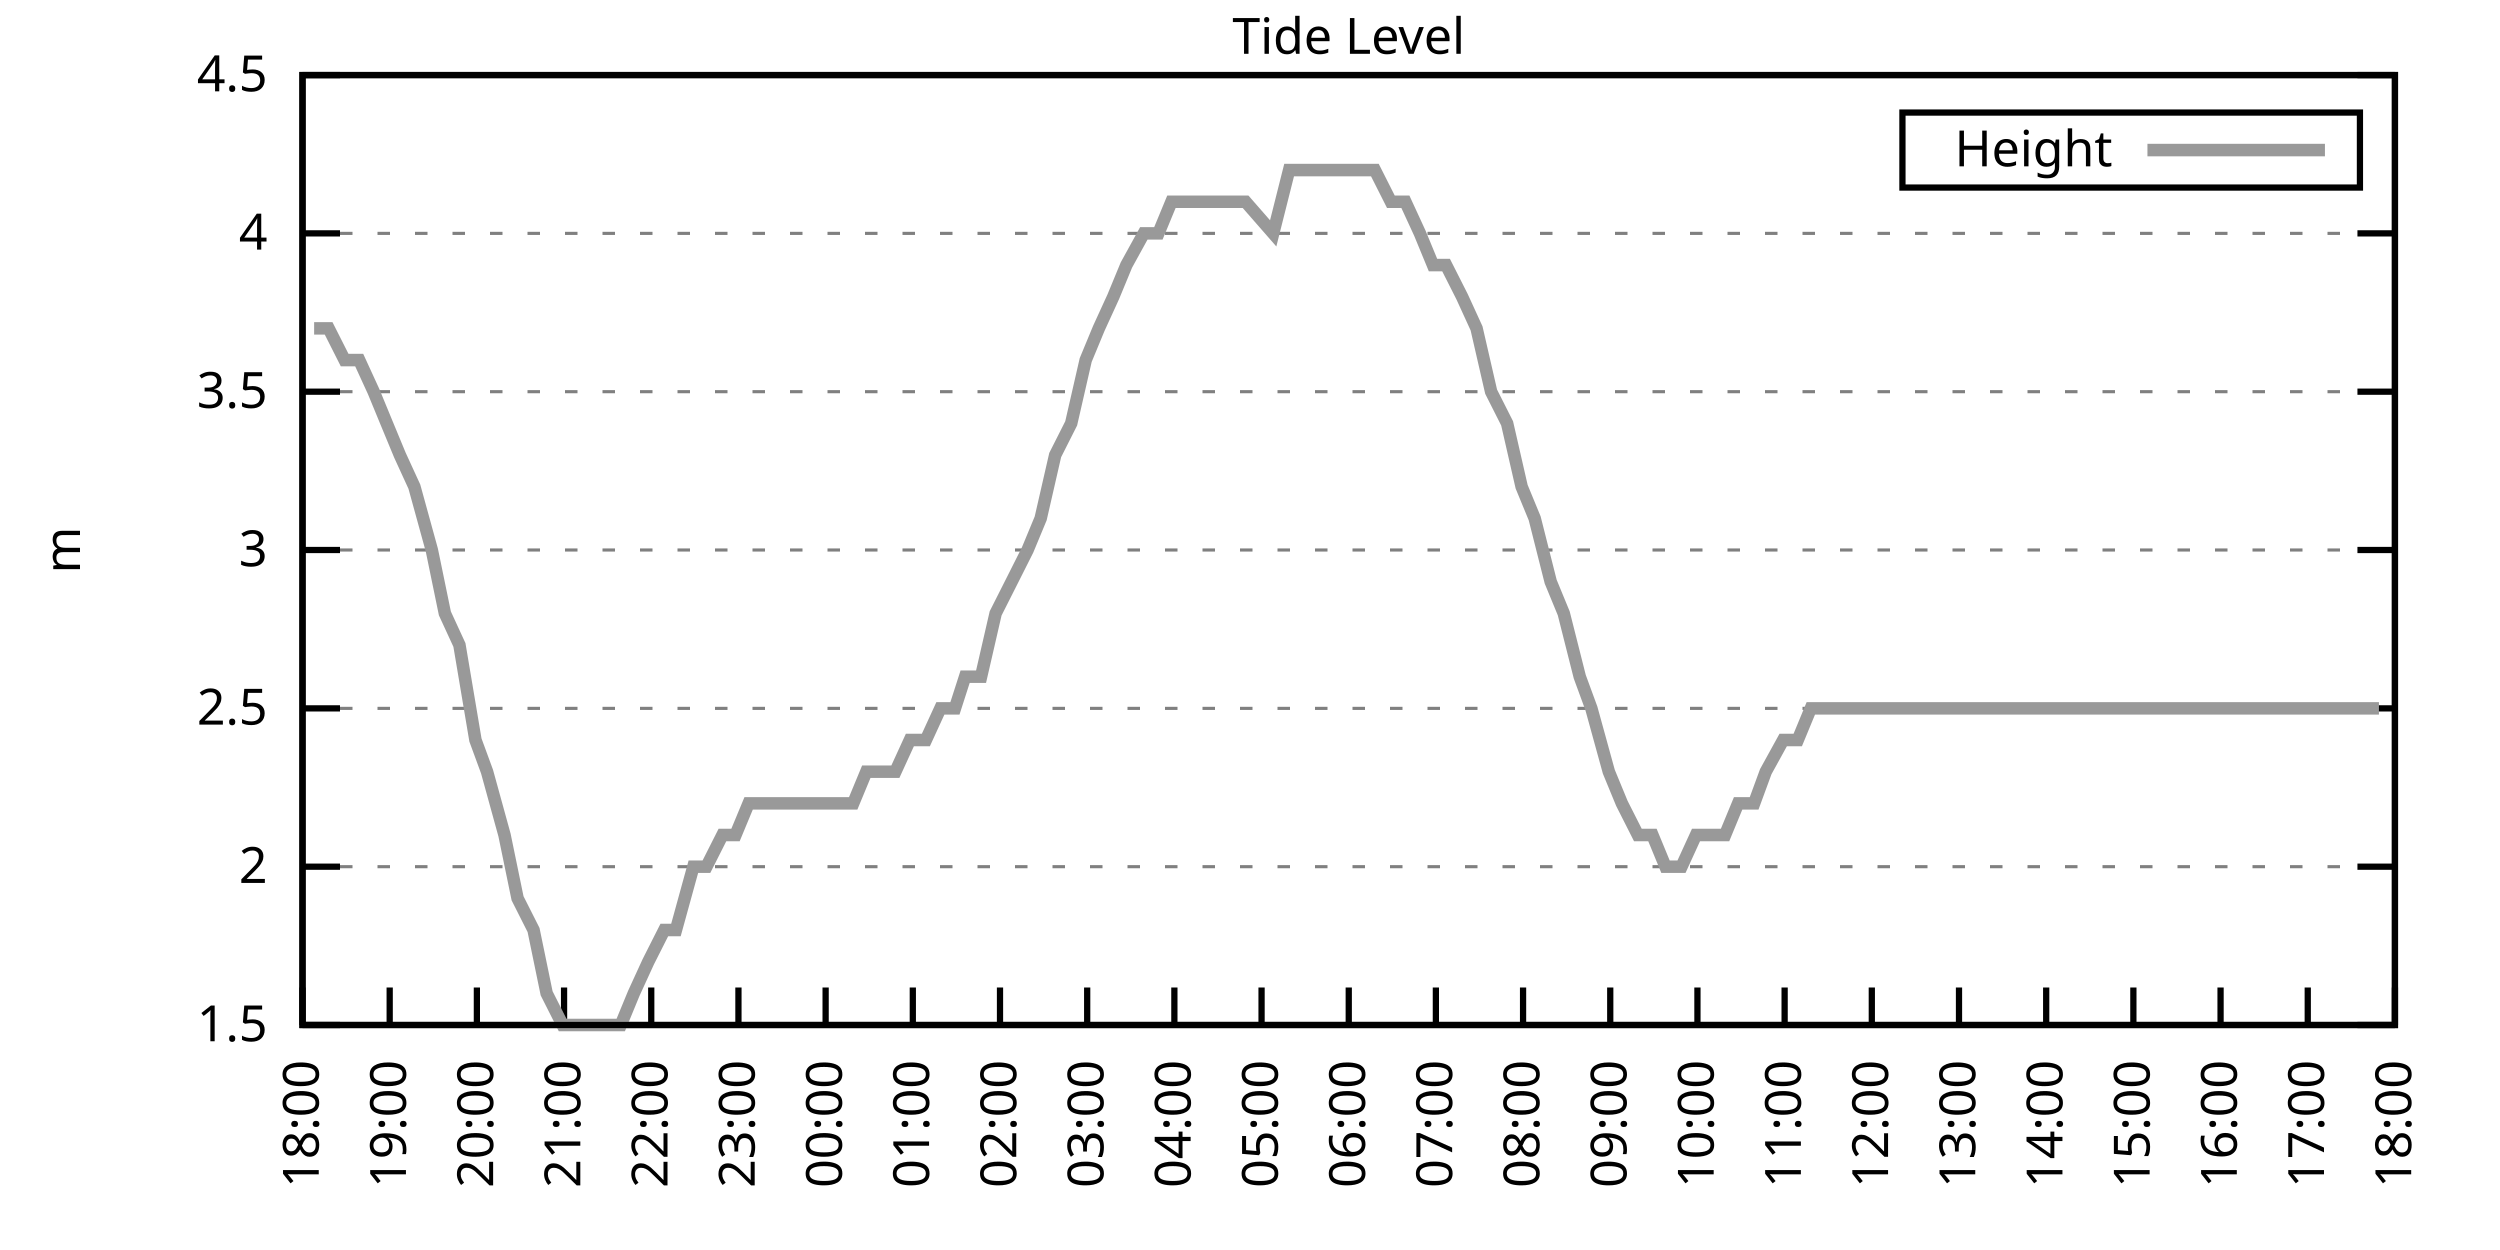
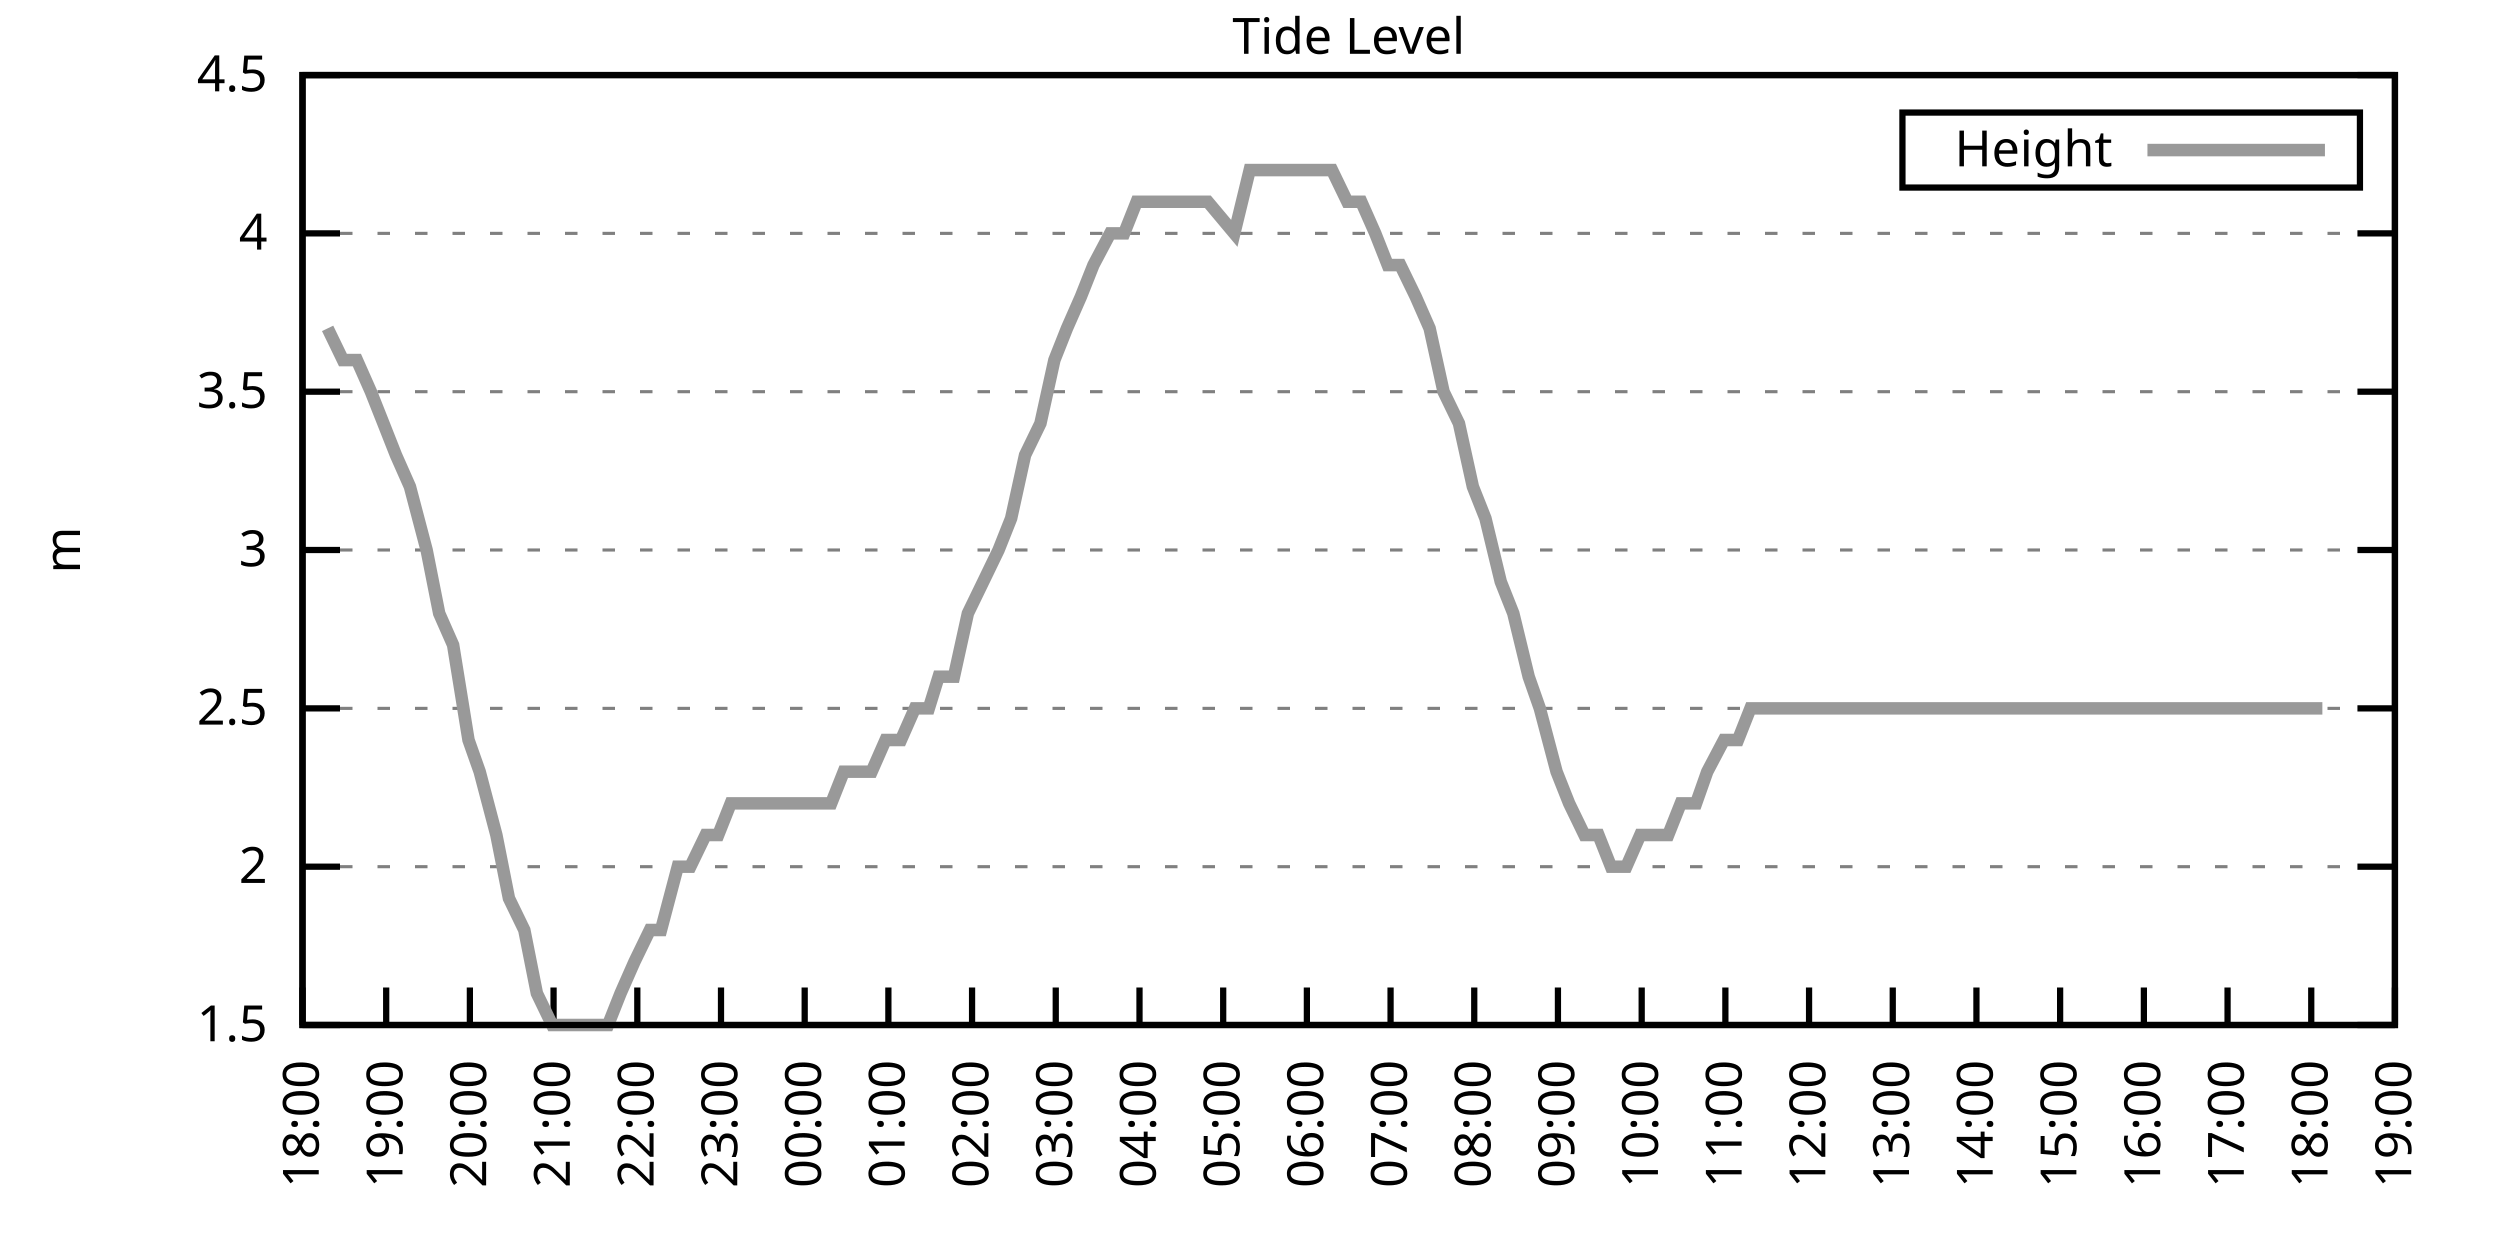
<svg xmlns="http://www.w3.org/2000/svg" xmlns:xlink="http://www.w3.org/1999/xlink" width="400" height="200" viewBox="0 0 400 200">
  <g id="gnuplot_canvas">
    <rect x="0" y="0" width="400" height="200" fill="none" />
    <defs>
      <circle id="gpDot" r="0.5" stroke-width="0.5" stroke="currentColor" />
      <path id="gpPt0" stroke-width="0.333" stroke="currentColor" d="M-1,0 h2 M0,-1 v2" />
      <path id="gpPt1" stroke-width="0.333" stroke="currentColor" d="M-1,-1 L1,1 M1,-1 L-1,1" />
      <path id="gpPt2" stroke-width="0.333" stroke="currentColor" d="M-1,0 L1,0 M0,-1 L0,1 M-1,-1 L1,1 M-1,1 L1,-1" />
      <rect id="gpPt3" stroke-width="0.333" stroke="currentColor" x="-1" y="-1" width="2" height="2" />
      <rect id="gpPt4" stroke-width="0.333" stroke="currentColor" fill="currentColor" x="-1" y="-1" width="2" height="2" />
      <circle id="gpPt5" stroke-width="0.333" stroke="currentColor" cx="0" cy="0" r="1" />
      <use xlink:href="#gpPt5" id="gpPt6" fill="currentColor" stroke="none" />
      <path id="gpPt7" stroke-width="0.333" stroke="currentColor" d="M0,-1.33 L-1.33,0.67 L1.33,0.67 z" />
      <use xlink:href="#gpPt7" id="gpPt8" fill="currentColor" stroke="none" />
      <use xlink:href="#gpPt7" id="gpPt9" stroke="currentColor" transform="rotate(180)" />
      <use xlink:href="#gpPt9" id="gpPt10" fill="currentColor" stroke="none" />
      <use xlink:href="#gpPt3" id="gpPt11" stroke="currentColor" transform="rotate(45)" />
      <use xlink:href="#gpPt11" id="gpPt12" fill="currentColor" stroke="none" />
      <path id="gpPt13" stroke-width="0.333" stroke="currentColor" d="M0,1.330 L1.265,0.411 L0.782,-1.067 L-0.782,-1.076 L-1.265,0.411 z" />
      <use xlink:href="#gpPt13" id="gpPt14" fill="currentColor" stroke="none" />
      <filter id="textbox" filterUnits="objectBoundingBox" x="0" y="0" height="1" width="1">
        <feFlood flood-color="white" flood-opacity="1" result="bgnd" />
        <feComposite in="SourceGraphic" in2="bgnd" operator="atop" />
      </filter>
      <filter id="greybox" filterUnits="objectBoundingBox" x="0" y="0" height="1" width="1">
        <feFlood flood-color="lightgrey" flood-opacity="1" result="grey" />
        <feComposite in="SourceGraphic" in2="grey" operator="atop" />
      </filter>
    </defs>
    <g fill="none" color="white" stroke="currentColor" stroke-width="1.00" stroke-linecap="butt" stroke-linejoin="miter">
</g>
    <g fill="none" color="black" stroke="currentColor" stroke-width="1.00" stroke-linecap="butt" stroke-linejoin="miter">
      <g stroke="none" shape-rendering="crispEdges">
        <polygon fill="rgb(255, 255, 255)" points="48.40,164.00 383.18,164.00 383.18,12.02 48.40,12.02 " />
      </g>
    </g>
    <g fill="none" color="black" stroke="currentColor" stroke-width="1.00" stroke-linecap="butt" stroke-linejoin="miter">
</g>
    <g fill="none" color="black" stroke="black" stroke-width="0.50" stroke-linecap="butt" stroke-linejoin="miter">
</g>
    <g fill="none" color="gray" stroke="currentColor" stroke-width="0.50" stroke-linecap="butt" stroke-linejoin="miter">
      <path stroke="gray" stroke-dasharray="2,4" class="gridline" d="M48.40,164.00 L383.19,164.00  " />
    </g>
    <g fill="none" color="gray" stroke="gray" stroke-width="1.00" stroke-linecap="butt" stroke-linejoin="miter">
</g>
    <g fill="none" color="black" stroke="currentColor" stroke-width="1.00" stroke-linecap="butt" stroke-linejoin="miter">
      <path stroke="black" d="M48.40,164.00 L54.40,164.00 M383.19,164.00 L377.19,164.00  " />
      <g transform="translate(42.80,166.60)" stroke="none" fill="black" font-family="Sans" font-size="8.00" text-anchor="end">
        <text>
          <tspan font-family="Sans"> 1.5</tspan>
        </text>
      </g>
    </g>
    <g fill="none" color="black" stroke="currentColor" stroke-width="1.00" stroke-linecap="butt" stroke-linejoin="miter">
</g>
    <g fill="none" color="black" stroke="black" stroke-width="0.50" stroke-linecap="butt" stroke-linejoin="miter">
</g>
    <g fill="none" color="gray" stroke="currentColor" stroke-width="0.50" stroke-linecap="butt" stroke-linejoin="miter">
      <path stroke="gray" stroke-dasharray="2,4" class="gridline" d="M48.40,138.67 L383.19,138.67  " />
    </g>
    <g fill="none" color="gray" stroke="gray" stroke-width="1.00" stroke-linecap="butt" stroke-linejoin="miter">
</g>
    <g fill="none" color="black" stroke="currentColor" stroke-width="1.00" stroke-linecap="butt" stroke-linejoin="miter">
      <path stroke="black" d="M48.40,138.67 L54.40,138.67 M383.19,138.67 L377.19,138.67  " />
      <g transform="translate(42.80,141.27)" stroke="none" fill="black" font-family="Sans" font-size="8.00" text-anchor="end">
        <text>
          <tspan font-family="Sans"> 2</tspan>
        </text>
      </g>
    </g>
    <g fill="none" color="black" stroke="currentColor" stroke-width="1.00" stroke-linecap="butt" stroke-linejoin="miter">
</g>
    <g fill="none" color="black" stroke="black" stroke-width="0.50" stroke-linecap="butt" stroke-linejoin="miter">
</g>
    <g fill="none" color="gray" stroke="currentColor" stroke-width="0.50" stroke-linecap="butt" stroke-linejoin="miter">
      <path stroke="gray" stroke-dasharray="2,4" class="gridline" d="M48.40,113.34 L383.19,113.34  " />
    </g>
    <g fill="none" color="gray" stroke="gray" stroke-width="1.00" stroke-linecap="butt" stroke-linejoin="miter">
</g>
    <g fill="none" color="black" stroke="currentColor" stroke-width="1.00" stroke-linecap="butt" stroke-linejoin="miter">
      <path stroke="black" d="M48.40,113.34 L54.40,113.34 M383.19,113.34 L377.19,113.34  " />
      <g transform="translate(42.80,115.94)" stroke="none" fill="black" font-family="Sans" font-size="8.00" text-anchor="end">
        <text>
          <tspan font-family="Sans"> 2.5</tspan>
        </text>
      </g>
    </g>
    <g fill="none" color="black" stroke="currentColor" stroke-width="1.00" stroke-linecap="butt" stroke-linejoin="miter">
</g>
    <g fill="none" color="black" stroke="black" stroke-width="0.50" stroke-linecap="butt" stroke-linejoin="miter">
</g>
    <g fill="none" color="gray" stroke="currentColor" stroke-width="0.50" stroke-linecap="butt" stroke-linejoin="miter">
      <path stroke="gray" stroke-dasharray="2,4" class="gridline" d="M48.40,88.00 L383.19,88.00  " />
    </g>
    <g fill="none" color="gray" stroke="gray" stroke-width="1.00" stroke-linecap="butt" stroke-linejoin="miter">
</g>
    <g fill="none" color="black" stroke="currentColor" stroke-width="1.00" stroke-linecap="butt" stroke-linejoin="miter">
      <path stroke="black" d="M48.40,88.00 L54.40,88.00 M383.19,88.00 L377.19,88.00  " />
      <g transform="translate(42.80,90.60)" stroke="none" fill="black" font-family="Sans" font-size="8.00" text-anchor="end">
        <text>
          <tspan font-family="Sans"> 3</tspan>
        </text>
      </g>
    </g>
    <g fill="none" color="black" stroke="currentColor" stroke-width="1.00" stroke-linecap="butt" stroke-linejoin="miter">
</g>
    <g fill="none" color="black" stroke="black" stroke-width="0.50" stroke-linecap="butt" stroke-linejoin="miter">
</g>
    <g fill="none" color="gray" stroke="currentColor" stroke-width="0.50" stroke-linecap="butt" stroke-linejoin="miter">
      <path stroke="gray" stroke-dasharray="2,4" class="gridline" d="M48.40,62.67 L383.19,62.67  " />
    </g>
    <g fill="none" color="gray" stroke="gray" stroke-width="1.00" stroke-linecap="butt" stroke-linejoin="miter">
</g>
    <g fill="none" color="black" stroke="currentColor" stroke-width="1.00" stroke-linecap="butt" stroke-linejoin="miter">
      <path stroke="black" d="M48.40,62.67 L54.40,62.67 M383.19,62.67 L377.19,62.67  " />
      <g transform="translate(42.80,65.27)" stroke="none" fill="black" font-family="Sans" font-size="8.00" text-anchor="end">
        <text>
          <tspan font-family="Sans"> 3.5</tspan>
        </text>
      </g>
    </g>
    <g fill="none" color="black" stroke="currentColor" stroke-width="1.00" stroke-linecap="butt" stroke-linejoin="miter">
</g>
    <g fill="none" color="black" stroke="black" stroke-width="0.50" stroke-linecap="butt" stroke-linejoin="miter">
</g>
    <g fill="none" color="gray" stroke="currentColor" stroke-width="0.50" stroke-linecap="butt" stroke-linejoin="miter">
      <path stroke="gray" stroke-dasharray="2,4" class="gridline" d="M48.40,37.34 L383.19,37.34  " />
    </g>
    <g fill="none" color="gray" stroke="gray" stroke-width="1.00" stroke-linecap="butt" stroke-linejoin="miter">
</g>
    <g fill="none" color="black" stroke="currentColor" stroke-width="1.00" stroke-linecap="butt" stroke-linejoin="miter">
      <path stroke="black" d="M48.40,37.34 L54.40,37.34 M383.19,37.34 L377.19,37.34  " />
      <g transform="translate(42.80,39.94)" stroke="none" fill="black" font-family="Sans" font-size="8.00" text-anchor="end">
        <text>
          <tspan font-family="Sans"> 4</tspan>
        </text>
      </g>
    </g>
    <g fill="none" color="black" stroke="currentColor" stroke-width="1.00" stroke-linecap="butt" stroke-linejoin="miter">
</g>
    <g fill="none" color="black" stroke="black" stroke-width="0.50" stroke-linecap="butt" stroke-linejoin="miter">
</g>
    <g fill="none" color="gray" stroke="currentColor" stroke-width="0.50" stroke-linecap="butt" stroke-linejoin="miter">
      <path stroke="gray" stroke-dasharray="2,4" class="gridline" d="M48.40,12.01 L383.19,12.01  " />
    </g>
    <g fill="none" color="gray" stroke="gray" stroke-width="1.00" stroke-linecap="butt" stroke-linejoin="miter">
</g>
    <g fill="none" color="black" stroke="currentColor" stroke-width="1.00" stroke-linecap="butt" stroke-linejoin="miter">
      <path stroke="black" d="M48.40,12.01 L54.40,12.01 M383.19,12.01 L377.19,12.01  " />
      <g transform="translate(42.80,14.61)" stroke="none" fill="black" font-family="Sans" font-size="8.00" text-anchor="end">
        <text>
          <tspan font-family="Sans"> 4.5</tspan>
        </text>
      </g>
    </g>
    <g fill="none" color="black" stroke="currentColor" stroke-width="1.00" stroke-linecap="butt" stroke-linejoin="miter">
      <path stroke="black" d="M48.40,164.00 L48.40,158.00  " />
      <g transform="translate(51.00,169.60) rotate(270.00)" stroke="none" fill="black" font-family="Sans" font-size="8.00" text-anchor="end">
        <text>
          <tspan font-family="Sans">18:00</tspan>
        </text>
      </g>
    </g>
    <g fill="none" color="black" stroke="currentColor" stroke-width="1.00" stroke-linecap="butt" stroke-linejoin="miter">
-       <path stroke="black" d="M62.35,164.00 L62.35,158.00  " />
-       <g transform="translate(64.95,169.60) rotate(270.00)" stroke="none" fill="black" font-family="Sans" font-size="8.00" text-anchor="end">
+       <path stroke="black" d="M61.79,164.00 L61.79,158.00  " />
+       <g transform="translate(64.39,169.60) rotate(270.00)" stroke="none" fill="black" font-family="Sans" font-size="8.00" text-anchor="end">
        <text>
          <tspan font-family="Sans">19:00</tspan>
        </text>
      </g>
    </g>
    <g fill="none" color="black" stroke="currentColor" stroke-width="1.00" stroke-linecap="butt" stroke-linejoin="miter">
-       <path stroke="black" d="M76.30,164.00 L76.30,158.00  " />
-       <g transform="translate(78.90,169.60) rotate(270.00)" stroke="none" fill="black" font-family="Sans" font-size="8.00" text-anchor="end">
+       <path stroke="black" d="M75.18,164.00 L75.18,158.00  " />
+       <g transform="translate(77.78,169.60) rotate(270.00)" stroke="none" fill="black" font-family="Sans" font-size="8.00" text-anchor="end">
        <text>
          <tspan font-family="Sans">20:00</tspan>
        </text>
      </g>
    </g>
    <g fill="none" color="black" stroke="currentColor" stroke-width="1.00" stroke-linecap="butt" stroke-linejoin="miter">
-       <path stroke="black" d="M90.25,164.00 L90.25,158.00  " />
-       <g transform="translate(92.85,169.60) rotate(270.00)" stroke="none" fill="black" font-family="Sans" font-size="8.00" text-anchor="end">
+       <path stroke="black" d="M88.57,164.00 L88.57,158.00  " />
+       <g transform="translate(91.17,169.60) rotate(270.00)" stroke="none" fill="black" font-family="Sans" font-size="8.00" text-anchor="end">
        <text>
          <tspan font-family="Sans">21:00</tspan>
        </text>
      </g>
    </g>
    <g fill="none" color="black" stroke="currentColor" stroke-width="1.00" stroke-linecap="butt" stroke-linejoin="miter">
-       <path stroke="black" d="M104.20,164.00 L104.20,158.00  " />
-       <g transform="translate(106.80,169.60) rotate(270.00)" stroke="none" fill="black" font-family="Sans" font-size="8.00" text-anchor="end">
+       <path stroke="black" d="M101.97,164.00 L101.97,158.00  " />
+       <g transform="translate(104.57,169.60) rotate(270.00)" stroke="none" fill="black" font-family="Sans" font-size="8.00" text-anchor="end">
        <text>
          <tspan font-family="Sans">22:00</tspan>
        </text>
      </g>
    </g>
    <g fill="none" color="black" stroke="currentColor" stroke-width="1.00" stroke-linecap="butt" stroke-linejoin="miter">
-       <path stroke="black" d="M118.15,164.00 L118.15,158.00  " />
-       <g transform="translate(120.75,169.60) rotate(270.00)" stroke="none" fill="black" font-family="Sans" font-size="8.00" text-anchor="end">
+       <path stroke="black" d="M115.36,164.00 L115.36,158.00  " />
+       <g transform="translate(117.96,169.60) rotate(270.00)" stroke="none" fill="black" font-family="Sans" font-size="8.00" text-anchor="end">
        <text>
          <tspan font-family="Sans">23:00</tspan>
        </text>
      </g>
    </g>
    <g fill="none" color="black" stroke="currentColor" stroke-width="1.00" stroke-linecap="butt" stroke-linejoin="miter">
-       <path stroke="black" d="M132.10,164.00 L132.10,158.00  " />
-       <g transform="translate(134.70,169.60) rotate(270.00)" stroke="none" fill="black" font-family="Sans" font-size="8.00" text-anchor="end">
+       <path stroke="black" d="M128.75,164.00 L128.75,158.00  " />
+       <g transform="translate(131.35,169.60) rotate(270.00)" stroke="none" fill="black" font-family="Sans" font-size="8.00" text-anchor="end">
        <text>
          <tspan font-family="Sans">00:00</tspan>
        </text>
      </g>
    </g>
    <g fill="none" color="black" stroke="currentColor" stroke-width="1.00" stroke-linecap="butt" stroke-linejoin="miter">
-       <path stroke="black" d="M146.05,164.00 L146.05,158.00  " />
-       <g transform="translate(148.65,169.60) rotate(270.00)" stroke="none" fill="black" font-family="Sans" font-size="8.00" text-anchor="end">
+       <path stroke="black" d="M142.14,164.00 L142.14,158.00  " />
+       <g transform="translate(144.74,169.60) rotate(270.00)" stroke="none" fill="black" font-family="Sans" font-size="8.00" text-anchor="end">
        <text>
          <tspan font-family="Sans">01:00</tspan>
        </text>
      </g>
    </g>
    <g fill="none" color="black" stroke="currentColor" stroke-width="1.00" stroke-linecap="butt" stroke-linejoin="miter">
-       <path stroke="black" d="M160.00,164.00 L160.00,158.00  " />
-       <g transform="translate(162.60,169.60) rotate(270.00)" stroke="none" fill="black" font-family="Sans" font-size="8.00" text-anchor="end">
+       <path stroke="black" d="M155.53,164.00 L155.53,158.00  " />
+       <g transform="translate(158.13,169.60) rotate(270.00)" stroke="none" fill="black" font-family="Sans" font-size="8.00" text-anchor="end">
        <text>
          <tspan font-family="Sans">02:00</tspan>
        </text>
      </g>
    </g>
    <g fill="none" color="black" stroke="currentColor" stroke-width="1.00" stroke-linecap="butt" stroke-linejoin="miter">
-       <path stroke="black" d="M173.95,164.00 L173.95,158.00  " />
-       <g transform="translate(176.55,169.60) rotate(270.00)" stroke="none" fill="black" font-family="Sans" font-size="8.00" text-anchor="end">
+       <path stroke="black" d="M168.92,164.00 L168.92,158.00  " />
+       <g transform="translate(171.52,169.60) rotate(270.00)" stroke="none" fill="black" font-family="Sans" font-size="8.00" text-anchor="end">
        <text>
          <tspan font-family="Sans">03:00</tspan>
        </text>
      </g>
    </g>
    <g fill="none" color="black" stroke="currentColor" stroke-width="1.00" stroke-linecap="butt" stroke-linejoin="miter">
-       <path stroke="black" d="M187.90,164.00 L187.90,158.00  " />
-       <g transform="translate(190.50,169.60) rotate(270.00)" stroke="none" fill="black" font-family="Sans" font-size="8.00" text-anchor="end">
+       <path stroke="black" d="M182.32,164.00 L182.32,158.00  " />
+       <g transform="translate(184.92,169.60) rotate(270.00)" stroke="none" fill="black" font-family="Sans" font-size="8.00" text-anchor="end">
        <text>
          <tspan font-family="Sans">04:00</tspan>
        </text>
      </g>
    </g>
    <g fill="none" color="black" stroke="currentColor" stroke-width="1.00" stroke-linecap="butt" stroke-linejoin="miter">
-       <path stroke="black" d="M201.85,164.00 L201.85,158.00  " />
-       <g transform="translate(204.45,169.60) rotate(270.00)" stroke="none" fill="black" font-family="Sans" font-size="8.00" text-anchor="end">
+       <path stroke="black" d="M195.71,164.00 L195.71,158.00  " />
+       <g transform="translate(198.31,169.60) rotate(270.00)" stroke="none" fill="black" font-family="Sans" font-size="8.00" text-anchor="end">
        <text>
          <tspan font-family="Sans">05:00</tspan>
        </text>
      </g>
    </g>
    <g fill="none" color="black" stroke="currentColor" stroke-width="1.00" stroke-linecap="butt" stroke-linejoin="miter">
-       <path stroke="black" d="M215.80,164.00 L215.80,158.00  " />
-       <g transform="translate(218.40,169.60) rotate(270.00)" stroke="none" fill="black" font-family="Sans" font-size="8.00" text-anchor="end">
+       <path stroke="black" d="M209.10,164.00 L209.10,158.00  " />
+       <g transform="translate(211.70,169.60) rotate(270.00)" stroke="none" fill="black" font-family="Sans" font-size="8.00" text-anchor="end">
        <text>
          <tspan font-family="Sans">06:00</tspan>
        </text>
      </g>
    </g>
    <g fill="none" color="black" stroke="currentColor" stroke-width="1.00" stroke-linecap="butt" stroke-linejoin="miter">
-       <path stroke="black" d="M229.74,164.00 L229.74,158.00  " />
-       <g transform="translate(232.34,169.60) rotate(270.00)" stroke="none" fill="black" font-family="Sans" font-size="8.00" text-anchor="end">
+       <path stroke="black" d="M222.49,164.00 L222.49,158.00  " />
+       <g transform="translate(225.09,169.60) rotate(270.00)" stroke="none" fill="black" font-family="Sans" font-size="8.00" text-anchor="end">
        <text>
          <tspan font-family="Sans">07:00</tspan>
        </text>
      </g>
    </g>
    <g fill="none" color="black" stroke="currentColor" stroke-width="1.00" stroke-linecap="butt" stroke-linejoin="miter">
-       <path stroke="black" d="M243.69,164.00 L243.69,158.00  " />
-       <g transform="translate(246.29,169.60) rotate(270.00)" stroke="none" fill="black" font-family="Sans" font-size="8.00" text-anchor="end">
+       <path stroke="black" d="M235.88,164.00 L235.88,158.00  " />
+       <g transform="translate(238.48,169.60) rotate(270.00)" stroke="none" fill="black" font-family="Sans" font-size="8.00" text-anchor="end">
        <text>
          <tspan font-family="Sans">08:00</tspan>
        </text>
      </g>
    </g>
    <g fill="none" color="black" stroke="currentColor" stroke-width="1.00" stroke-linecap="butt" stroke-linejoin="miter">
-       <path stroke="black" d="M257.64,164.00 L257.64,158.00  " />
-       <g transform="translate(260.24,169.60) rotate(270.00)" stroke="none" fill="black" font-family="Sans" font-size="8.00" text-anchor="end">
+       <path stroke="black" d="M249.27,164.00 L249.27,158.00  " />
+       <g transform="translate(251.87,169.60) rotate(270.00)" stroke="none" fill="black" font-family="Sans" font-size="8.00" text-anchor="end">
        <text>
          <tspan font-family="Sans">09:00</tspan>
        </text>
      </g>
    </g>
    <g fill="none" color="black" stroke="currentColor" stroke-width="1.00" stroke-linecap="butt" stroke-linejoin="miter">
-       <path stroke="black" d="M271.59,164.00 L271.59,158.00  " />
-       <g transform="translate(274.19,169.60) rotate(270.00)" stroke="none" fill="black" font-family="Sans" font-size="8.00" text-anchor="end">
+       <path stroke="black" d="M262.67,164.00 L262.67,158.00  " />
+       <g transform="translate(265.27,169.60) rotate(270.00)" stroke="none" fill="black" font-family="Sans" font-size="8.00" text-anchor="end">
        <text>
          <tspan font-family="Sans">10:00</tspan>
        </text>
      </g>
    </g>
    <g fill="none" color="black" stroke="currentColor" stroke-width="1.00" stroke-linecap="butt" stroke-linejoin="miter">
-       <path stroke="black" d="M285.54,164.00 L285.54,158.00  " />
-       <g transform="translate(288.14,169.60) rotate(270.00)" stroke="none" fill="black" font-family="Sans" font-size="8.00" text-anchor="end">
+       <path stroke="black" d="M276.06,164.00 L276.06,158.00  " />
+       <g transform="translate(278.66,169.60) rotate(270.00)" stroke="none" fill="black" font-family="Sans" font-size="8.00" text-anchor="end">
        <text>
          <tspan font-family="Sans">11:00</tspan>
        </text>
      </g>
    </g>
    <g fill="none" color="black" stroke="currentColor" stroke-width="1.00" stroke-linecap="butt" stroke-linejoin="miter">
-       <path stroke="black" d="M299.49,164.00 L299.49,158.00  " />
-       <g transform="translate(302.09,169.60) rotate(270.00)" stroke="none" fill="black" font-family="Sans" font-size="8.00" text-anchor="end">
+       <path stroke="black" d="M289.45,164.00 L289.45,158.00  " />
+       <g transform="translate(292.05,169.60) rotate(270.00)" stroke="none" fill="black" font-family="Sans" font-size="8.00" text-anchor="end">
        <text>
          <tspan font-family="Sans">12:00</tspan>
        </text>
      </g>
    </g>
    <g fill="none" color="black" stroke="currentColor" stroke-width="1.00" stroke-linecap="butt" stroke-linejoin="miter">
-       <path stroke="black" d="M313.44,164.00 L313.44,158.00  " />
-       <g transform="translate(316.04,169.60) rotate(270.00)" stroke="none" fill="black" font-family="Sans" font-size="8.00" text-anchor="end">
+       <path stroke="black" d="M302.84,164.00 L302.84,158.00  " />
+       <g transform="translate(305.44,169.60) rotate(270.00)" stroke="none" fill="black" font-family="Sans" font-size="8.00" text-anchor="end">
        <text>
          <tspan font-family="Sans">13:00</tspan>
        </text>
      </g>
    </g>
    <g fill="none" color="black" stroke="currentColor" stroke-width="1.00" stroke-linecap="butt" stroke-linejoin="miter">
-       <path stroke="black" d="M327.39,164.00 L327.39,158.00  " />
-       <g transform="translate(329.99,169.60) rotate(270.00)" stroke="none" fill="black" font-family="Sans" font-size="8.00" text-anchor="end">
+       <path stroke="black" d="M316.23,164.00 L316.23,158.00  " />
+       <g transform="translate(318.83,169.60) rotate(270.00)" stroke="none" fill="black" font-family="Sans" font-size="8.00" text-anchor="end">
        <text>
          <tspan font-family="Sans">14:00</tspan>
        </text>
      </g>
    </g>
    <g fill="none" color="black" stroke="currentColor" stroke-width="1.00" stroke-linecap="butt" stroke-linejoin="miter">
-       <path stroke="black" d="M341.34,164.00 L341.34,158.00  " />
-       <g transform="translate(343.94,169.60) rotate(270.00)" stroke="none" fill="black" font-family="Sans" font-size="8.00" text-anchor="end">
+       <path stroke="black" d="M329.62,164.00 L329.62,158.00  " />
+       <g transform="translate(332.22,169.60) rotate(270.00)" stroke="none" fill="black" font-family="Sans" font-size="8.00" text-anchor="end">
        <text>
          <tspan font-family="Sans">15:00</tspan>
        </text>
      </g>
    </g>
    <g fill="none" color="black" stroke="currentColor" stroke-width="1.00" stroke-linecap="butt" stroke-linejoin="miter">
-       <path stroke="black" d="M355.29,164.00 L355.29,158.00  " />
-       <g transform="translate(357.89,169.60) rotate(270.00)" stroke="none" fill="black" font-family="Sans" font-size="8.00" text-anchor="end">
+       <path stroke="black" d="M343.02,164.00 L343.02,158.00  " />
+       <g transform="translate(345.62,169.60) rotate(270.00)" stroke="none" fill="black" font-family="Sans" font-size="8.00" text-anchor="end">
        <text>
          <tspan font-family="Sans">16:00</tspan>
        </text>
      </g>
    </g>
    <g fill="none" color="black" stroke="currentColor" stroke-width="1.00" stroke-linecap="butt" stroke-linejoin="miter">
-       <path stroke="black" d="M369.24,164.00 L369.24,158.00  " />
-       <g transform="translate(371.84,169.60) rotate(270.00)" stroke="none" fill="black" font-family="Sans" font-size="8.00" text-anchor="end">
+       <path stroke="black" d="M356.41,164.00 L356.41,158.00  " />
+       <g transform="translate(359.01,169.60) rotate(270.00)" stroke="none" fill="black" font-family="Sans" font-size="8.00" text-anchor="end">
        <text>
          <tspan font-family="Sans">17:00</tspan>
+         </text>
+       </g>
+     </g>
+     <g fill="none" color="black" stroke="currentColor" stroke-width="1.00" stroke-linecap="butt" stroke-linejoin="miter">
+       <path stroke="black" d="M369.80,164.00 L369.80,158.00  " />
+       <g transform="translate(372.40,169.60) rotate(270.00)" stroke="none" fill="black" font-family="Sans" font-size="8.00" text-anchor="end">
+         <text>
+           <tspan font-family="Sans">18:00</tspan>
        </text>
      </g>
    </g>
    <g fill="none" color="black" stroke="currentColor" stroke-width="1.00" stroke-linecap="butt" stroke-linejoin="miter">
      <path stroke="black" d="M383.19,164.00 L383.19,158.00  " />
      <g transform="translate(385.79,169.60) rotate(270.00)" stroke="none" fill="black" font-family="Sans" font-size="8.00" text-anchor="end">
        <text>
-           <tspan font-family="Sans">18:00</tspan>
+           <tspan font-family="Sans">19:00</tspan>
        </text>
      </g>
    </g>
    <g fill="none" color="black" stroke="currentColor" stroke-width="1.00" stroke-linecap="butt" stroke-linejoin="miter">
</g>
    <g fill="none" color="black" stroke="currentColor" stroke-width="1.00" stroke-linecap="butt" stroke-linejoin="miter">
      <path stroke="black" d="M48.40,12.01 L48.40,164.00 L383.19,164.00 L383.19,12.01 L48.40,12.01 Z  " />
    </g>
    <g fill="none" color="black" stroke="currentColor" stroke-width="1.00" stroke-linecap="butt" stroke-linejoin="miter">
</g>
    <g fill="none" color="black" stroke="currentColor" stroke-width="1.00" stroke-linecap="butt" stroke-linejoin="miter">
      <path stroke="black" d="M304.39,30.01 L304.39,18.01 L377.59,18.01 L377.59,30.01 L304.39,30.01 Z  " />
    </g>
    <g id="Tide_level_plot_1">
      <g fill="none" color="white" stroke="black" stroke-width="2.00" stroke-linecap="butt" stroke-linejoin="miter">
</g>
      <g fill="none" color="black" stroke="currentColor" stroke-width="2.00" stroke-linecap="butt" stroke-linejoin="miter">
        <g transform="translate(337.99,26.61)" stroke="none" fill="black" font-family="Sans" font-size="8.00" text-anchor="end">
          <text>
            <tspan font-family="Sans">Height</tspan>
          </text>
        </g>
      </g>
      <g fill="none" color="black" stroke="currentColor" stroke-width="2.00" stroke-linecap="butt" stroke-linejoin="miter">
-         <path stroke="rgb(153, 153, 153)" d="M343.59,24.01 L371.99,24.01 M50.26,52.54 L52.58,52.54 L55.14,57.61 L57.47,57.61 L59.79,62.67 L61.88,67.74   L63.98,72.81 L66.30,77.87 L69.09,88.00 L71.18,98.14 L73.51,103.20 L76.07,118.40 L77.93,123.47 L80.72,133.60   L82.81,143.73 L85.37,148.80 L87.46,158.93 L90.02,164.00 L92.34,164.00 L94.43,164.00 L96.53,164.00 L99.32,164.00   L101.41,158.93 L103.73,153.87 L106.29,148.80 L108.15,148.80 L110.94,138.67 L113.03,138.67 L115.59,133.60 L117.68,133.60   L119.78,128.54 L122.57,128.54 L124.89,128.54 L126.75,128.54 L129.54,128.54 L131.63,128.54 L134.19,128.54 L136.51,128.54   L138.61,123.47 L141.16,123.47 L143.26,123.47 L145.58,118.40 L148.14,118.40 L150.46,113.34 L152.79,113.34 L154.42,108.27   L156.97,108.27 L159.30,98.14 L161.86,93.07 L164.41,88.00 L166.51,82.94 L168.83,72.81 L171.39,67.74 L173.71,57.61   L175.81,52.54 L178.13,47.47 L180.22,42.41 L183.01,37.34 L185.34,37.34 L187.43,32.28 L189.99,32.28 L192.08,32.28   L194.64,32.28 L196.73,32.28 L199.29,32.28 L203.71,37.34 L206.26,27.21 L208.36,27.21 L210.45,27.21 L213.01,27.21   L215.33,27.21 L217.89,27.21 L219.98,27.21 L222.54,32.28 L224.86,32.28 L227.19,37.34 L229.28,42.41 L231.37,42.41   L233.93,47.47 L236.25,52.54 L238.58,62.67 L241.14,67.74 L243.46,77.87 L245.55,82.94 L248.11,93.07 L250.20,98.14   L252.76,108.27 L254.62,113.34 L257.41,123.47 L259.50,128.54 L262.06,133.60 L264.39,133.60 L266.48,138.67 L269.04,138.67   L271.36,133.60 L273.45,133.60 L276.01,133.60 L278.10,128.54 L280.66,128.54 L282.52,123.47 L285.31,118.40 L287.64,118.40   L289.73,113.34 L292.29,113.34 L294.38,113.34 L296.47,113.34 L299.26,113.34 L301.58,113.34 L303.91,113.34 L306.23,113.34   L308.33,113.34 L310.88,113.34 L312.98,113.34 L315.53,113.34 L317.63,113.34 L320.18,113.34 L322.51,113.34 L324.60,113.34   L326.46,113.34 L329.48,113.34 L331.81,113.34 L334.13,113.34 L335.99,113.34 L338.55,113.34 L340.88,113.34 L343.20,113.34   L345.53,113.34 L347.85,113.34 L350.18,113.34 L352.50,113.34 L355.06,113.34 L357.15,113.34 L359.71,113.34 L361.80,113.34   L364.36,113.34 L366.68,113.34 L368.78,113.34 L371.10,113.34 L373.66,113.34 L375.75,113.34 L378.31,113.34 L380.63,113.34    " />
+         <path stroke="rgb(153, 153, 153)" d="M343.59,24.01 L371.99,24.01 M52.42,52.54 L54.87,57.61 L57.10,57.61 L59.34,62.67 L61.35,67.74 L63.35,72.81   L65.59,77.87 L68.26,88.00 L70.27,98.14 L72.50,103.20 L74.96,118.40 L76.75,123.47 L79.42,133.60 L81.43,143.73   L83.89,148.80 L85.90,158.93 L88.35,164.00 L90.58,164.00 L92.59,164.00 L94.60,164.00 L97.28,164.00 L99.29,158.93   L101.52,153.87 L103.98,148.80 L105.76,148.80 L108.44,138.67 L110.45,138.67 L112.90,133.60 L114.91,133.60 L116.92,128.54   L119.60,128.54 L121.83,128.54 L123.62,128.54 L126.29,128.54 L128.30,128.54 L130.76,128.54 L132.99,128.54 L135.00,123.47   L137.45,123.47 L139.46,123.47 L141.69,118.40 L144.15,118.40 L146.38,113.34 L148.61,113.34 L150.18,108.27 L152.63,108.27   L154.86,98.14 L157.32,93.07 L159.77,88.00 L161.78,82.94 L164.01,72.81 L166.47,67.74 L168.70,57.61 L170.71,52.54   L172.94,47.47 L174.95,42.41 L177.63,37.34 L179.86,37.34 L181.87,32.28 L184.32,32.28 L186.33,32.28 L188.79,32.28   L190.80,32.28 L193.25,32.28 L197.49,37.34 L199.95,27.21 L201.96,27.21 L203.97,27.21 L206.42,27.21 L208.65,27.21   L211.11,27.21 L213.12,27.21 L215.57,32.28 L217.80,32.28 L220.04,37.34 L222.04,42.41 L224.05,42.41 L226.51,47.47   L228.74,52.54 L230.97,62.67 L233.43,67.74 L235.66,77.87 L237.67,82.94 L240.12,93.07 L242.13,98.14 L244.59,108.27   L246.37,113.34 L249.05,123.47 L251.06,128.54 L253.51,133.60 L255.75,133.60 L257.76,138.67 L260.21,138.67 L262.44,133.60   L264.45,133.60 L266.91,133.60 L268.92,128.54 L271.37,128.54 L273.16,123.47 L275.83,118.40 L278.07,118.40 L280.07,113.34   L282.53,113.34 L284.54,113.34 L286.55,113.34 L289.23,113.34 L291.46,113.34 L293.69,113.34 L295.92,113.34 L297.93,113.34   L300.39,113.34 L302.39,113.34 L304.85,113.34 L306.86,113.34 L309.31,113.34 L311.54,113.34 L313.55,113.34 L315.34,113.34   L318.24,113.34 L320.47,113.34 L322.70,113.34 L324.49,113.34 L326.95,113.34 L329.18,113.34 L331.41,113.34 L333.64,113.34   L335.87,113.34 L338.10,113.34 L340.34,113.34 L342.79,113.34 L344.80,113.34 L347.26,113.34 L349.26,113.34 L351.72,113.34   L353.95,113.34 L355.96,113.34 L358.19,113.34 L360.65,113.34 L362.66,113.34 L365.11,113.34 L367.34,113.34 L369.58,113.34   L371.58,113.34  " />
      </g>
    </g>
    <g fill="none" color="black" stroke="currentColor" stroke-width="2.00" stroke-linecap="butt" stroke-linejoin="miter">
</g>
    <g fill="none" color="black" stroke="black" stroke-width="1.00" stroke-linecap="butt" stroke-linejoin="miter">
</g>
    <g fill="none" color="black" stroke="currentColor" stroke-width="1.00" stroke-linecap="butt" stroke-linejoin="miter">
      <path stroke="black" d="M48.40,12.01 L48.40,164.00 L383.19,164.00 L383.19,12.01 L48.40,12.01 Z  " />
      <g transform="translate(12.80,88.01) rotate(270.00)" stroke="none" fill="black" font-family="Sans" font-size="8.00" text-anchor="middle">
        <text>
          <tspan font-family="Sans">m</tspan>
        </text>
      </g>
    </g>
    <g fill="none" color="black" stroke="currentColor" stroke-width="1.00" stroke-linecap="butt" stroke-linejoin="miter">
</g>
    <g fill="none" color="black" stroke="currentColor" stroke-width="1.00" stroke-linecap="butt" stroke-linejoin="miter">
      <g transform="translate(215.79,8.61)" stroke="none" fill="black" font-family="Sans" font-size="8.00" text-anchor="middle">
        <text>
          <tspan font-family="Sans">Tide Level</tspan>
        </text>
      </g>
    </g>
    <g fill="none" color="black" stroke="currentColor" stroke-width="1.00" stroke-linecap="butt" stroke-linejoin="miter">
</g>
  </g>
</svg>
